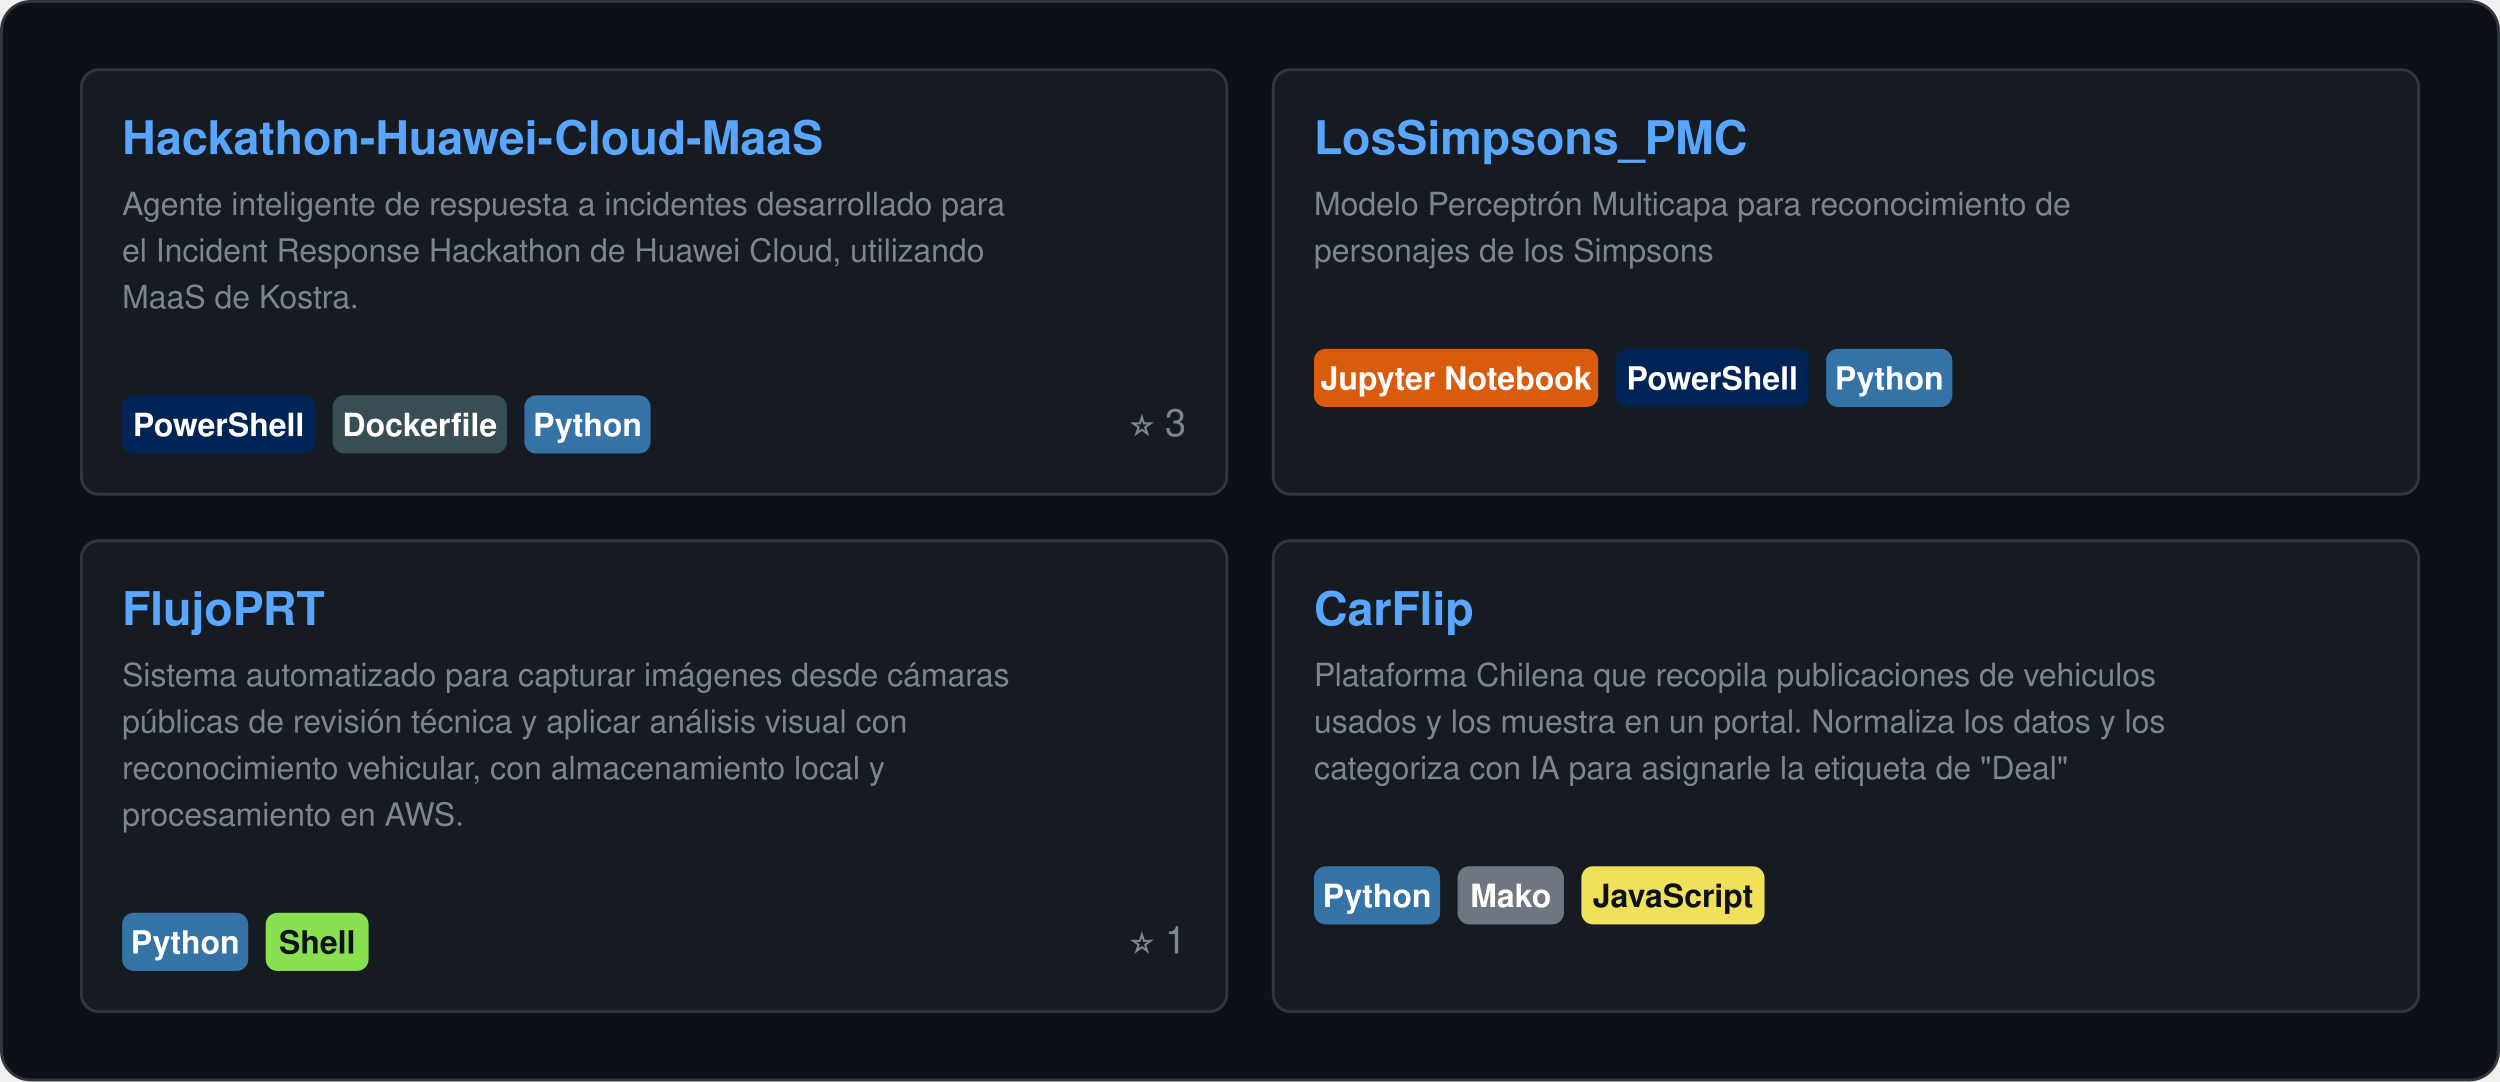
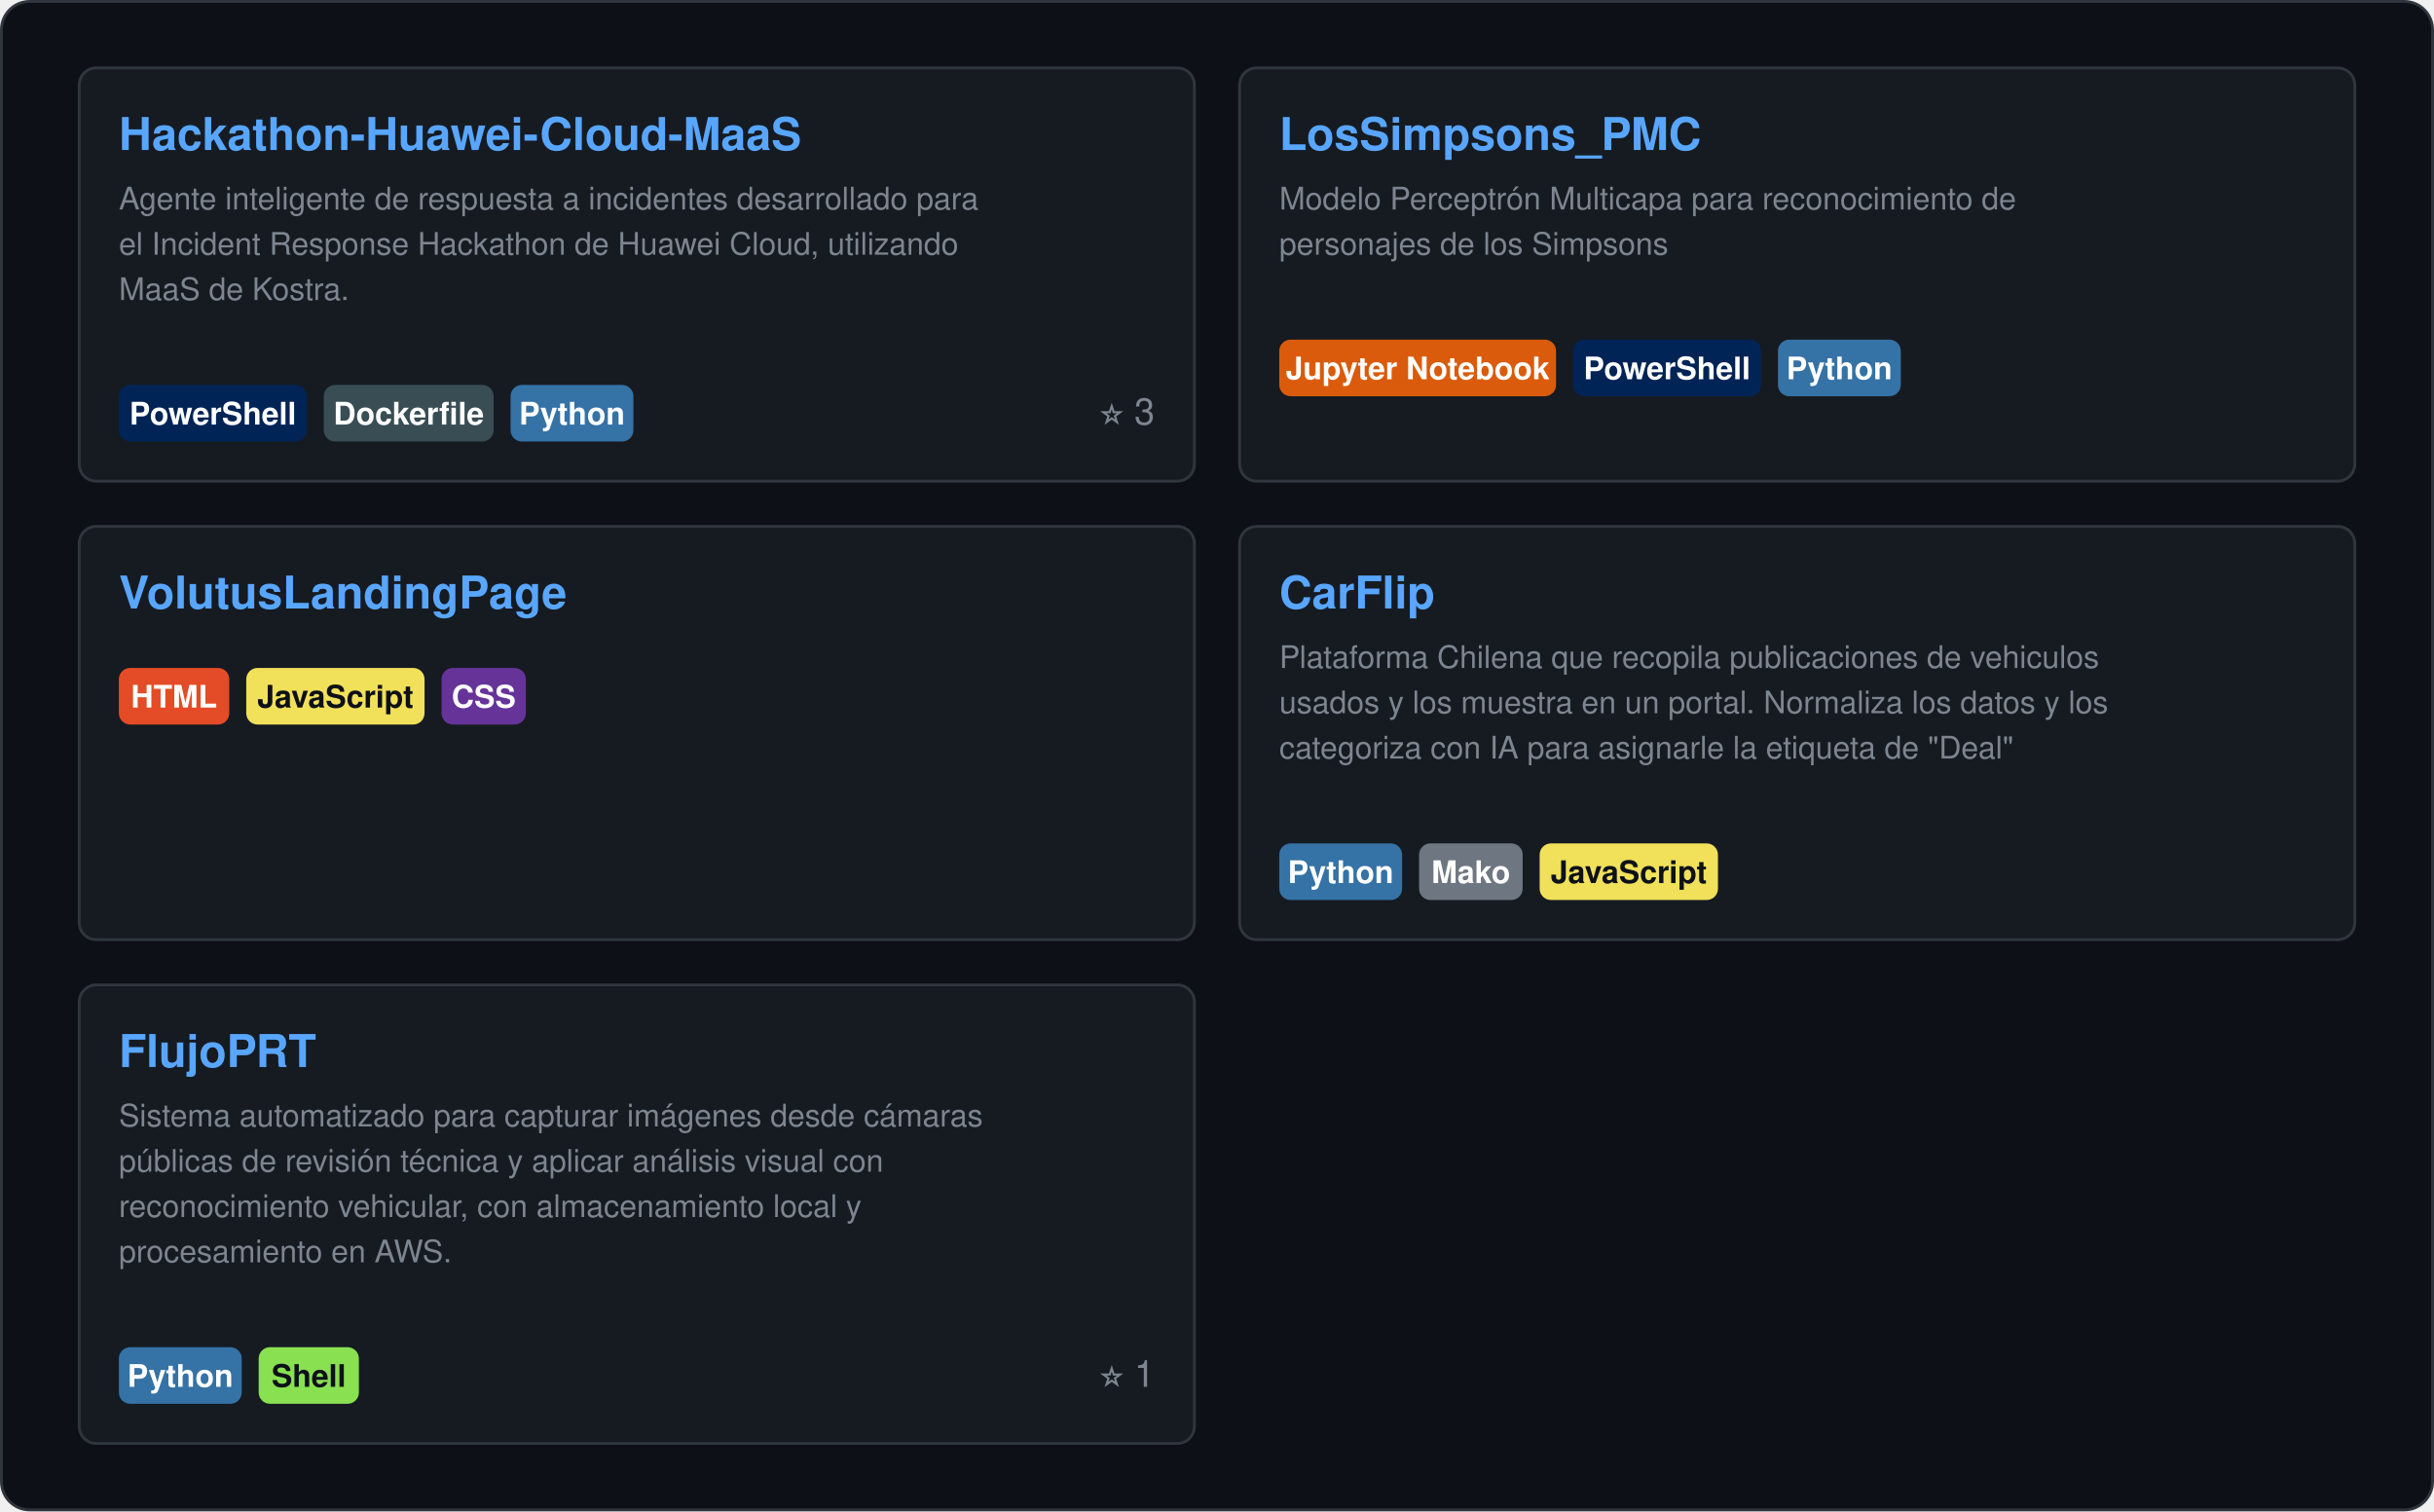
- <svg xmlns="http://www.w3.org/2000/svg" width="860" height="372" viewBox="0 0 860 372" role="img">
+ <svg xmlns="http://www.w3.org/2000/svg" width="860" height="534" viewBox="0 0 860 534" role="img">
  <style>
    text { font-family: "Segoe UI", Ubuntu, "Helvetica Neue", Helvetica, Arial, sans-serif; }
    .card { fill: #0D1117; stroke: #30363D; }
    .val { fill: #E6EDF3; }
    .key { fill: #7D8590; }
    .head { fill: #58A6FF; }
    .rule { stroke: #30363D; }
    .track { fill: #21262D; }
  </style>
-   <rect class="card" x="0.5" y="0.5" width="859.0" height="371.0" rx="10" />
+   <rect class="card" x="0.5" y="0.5" width="859.0" height="533.0" rx="10" />
  <g transform="translate(28.0,24.0)">
    <rect x="0.0" y="0.0" width="394.0" height="146.0" rx="6" fill="#161B22" stroke="#30363D" stroke-width="1" />
    <a href="https://github.com/DiegoPyLL/Hackathon-Huawei-Cloud-MaaS">
      <text class="head" x="14.0" y="29.0" font-size="16" font-weight="700">Hackathon-Huawei-Cloud-MaaS</text>
    </a>
    <text class="key" x="14.0" y="50.0" font-size="11">Agente inteligente de respuesta a incidentes desarrollado para</text>
    <text class="key" x="14.0" y="66.0" font-size="11">el Incident Response Hackathon de Huawei Cloud, utilizando</text>
    <text class="key" x="14.0" y="82.0" font-size="11">MaaS de Kostra.</text>
    <rect x="14.0" y="112.0" width="66.4" height="20" rx="4" fill="#012456" />
    <text x="47.2" y="126.0" font-size="11" font-weight="600" fill="#FFFFFF" text-anchor="middle">PowerShell</text>
    <rect x="86.4" y="112.0" width="60.0" height="20" rx="4" fill="#384D54" />
    <text x="116.4" y="126.0" font-size="11" font-weight="600" fill="#FFFFFF" text-anchor="middle">Dockerfile</text>
    <rect x="152.4" y="112.0" width="43.4" height="20" rx="4" fill="#3572A5" />
    <text x="174.1" y="126.0" font-size="11" font-weight="600" fill="#FFFFFF" text-anchor="middle">Python</text>
    <text class="key" x="380.0" y="126.0" font-size="13" text-anchor="end">⭐ 3</text>
    <rect x="410.0" y="0.0" width="394.0" height="146.0" rx="6" fill="#161B22" stroke="#30363D" stroke-width="1" />
    <a href="https://github.com/ByFlopp/LosSimpsons_PMC">
      <text class="head" x="424.0" y="29.0" font-size="16" font-weight="700">LosSimpsons_PMC</text>
    </a>
    <text class="key" x="424.0" y="50.0" font-size="11">Modelo Perceptrón Multicapa para reconocimiento de</text>
    <text class="key" x="424.0" y="66.0" font-size="11">personajes de los Simpsons</text>
    <rect x="424.0" y="96.0" width="97.8" height="20" rx="4" fill="#DA5B0B" />
    <text x="472.9" y="110.0" font-size="11" font-weight="600" fill="#FFFFFF" text-anchor="middle">Jupyter Notebook</text>
    <rect x="527.8" y="96.0" width="66.4" height="20" rx="4" fill="#012456" />
    <text x="561.0" y="110.0" font-size="11" font-weight="600" fill="#FFFFFF" text-anchor="middle">PowerShell</text>
    <rect x="600.2" y="96.0" width="43.4" height="20" rx="4" fill="#3572A5" />
    <text x="621.9" y="110.0" font-size="11" font-weight="600" fill="#FFFFFF" text-anchor="middle">Python</text>
    <text class="key" x="790.0" y="110.0" font-size="13" text-anchor="end" />
-     <rect x="0.0" y="162.0" width="394.0" height="162.0" rx="6" fill="#161B22" stroke="#30363D" stroke-width="1" />
-     <a href="https://github.com/DiegoPyLL/FlujoPRT">
-       <text class="head" x="14.0" y="191.0" font-size="16" font-weight="700">FlujoPRT</text>
+     <rect x="0.0" y="162.0" width="394.0" height="146.0" rx="6" fill="#161B22" stroke="#30363D" stroke-width="1" />
+     <a href="https://github.com/VolutusDevelopment/VolutusLandingPage">
+       <text class="head" x="14.0" y="191.0" font-size="16" font-weight="700">VolutusLandingPage</text>
    </a>
-     <text class="key" x="14.0" y="212.0" font-size="11">Sistema automatizado para capturar imágenes desde cámaras</text>
-     <text class="key" x="14.0" y="228.0" font-size="11">públicas de revisión técnica y aplicar análisis visual con</text>
-     <text class="key" x="14.0" y="244.0" font-size="11">reconocimiento vehicular, con almacenamiento local y</text>
-     <text class="key" x="14.0" y="260.0" font-size="11">procesamiento en AWS.</text>
-     <rect x="14.0" y="290.0" width="43.4" height="20" rx="4" fill="#3572A5" />
-     <text x="35.7" y="304.0" font-size="11" font-weight="600" fill="#FFFFFF" text-anchor="middle">Python</text>
-     <rect x="63.4" y="290.0" width="35.4" height="20" rx="4" fill="#89E051" />
-     <text x="81.1" y="304.0" font-size="11" font-weight="600" fill="#0D1117" text-anchor="middle">Shell</text>
-     <text class="key" x="380.0" y="304.0" font-size="13" text-anchor="end">⭐ 1</text>
-     <rect x="410.0" y="162.0" width="394.0" height="162.0" rx="6" fill="#161B22" stroke="#30363D" stroke-width="1" />
+     <rect x="14.0" y="212.0" width="39.0" height="20" rx="4" fill="#E34C26" />
+     <text x="33.5" y="226.0" font-size="11" font-weight="600" fill="#FFFFFF" text-anchor="middle">HTML</text>
+     <rect x="59.0" y="212.0" width="63.0" height="20" rx="4" fill="#F1E05A" />
+     <text x="90.5" y="226.0" font-size="11" font-weight="600" fill="#0D1117" text-anchor="middle">JavaScript</text>
+     <rect x="128.0" y="212.0" width="29.8" height="20" rx="4" fill="#663399" />
+     <text x="142.9" y="226.0" font-size="11" font-weight="600" fill="#FFFFFF" text-anchor="middle">CSS</text>
+     <text class="key" x="380.0" y="226.0" font-size="13" text-anchor="end" />
+     <rect x="410.0" y="162.0" width="394.0" height="146.0" rx="6" fill="#161B22" stroke="#30363D" stroke-width="1" />
    <a href="https://github.com/DiegoPyLL/CarFlip">
      <text class="head" x="424.0" y="191.0" font-size="16" font-weight="700">CarFlip</text>
    </a>
    <text class="key" x="424.0" y="212.0" font-size="11">Plataforma Chilena que recopila publicaciones de vehiculos</text>
    <text class="key" x="424.0" y="228.0" font-size="11">usados y los muestra en un portal. Normaliza los datos y los</text>
    <text class="key" x="424.0" y="244.0" font-size="11">categoriza con IA para asignarle la etiqueta de "Deal"</text>
    <rect x="424.0" y="274.0" width="43.4" height="20" rx="4" fill="#3572A5" />
    <text x="445.7" y="288.0" font-size="11" font-weight="600" fill="#FFFFFF" text-anchor="middle">Python</text>
    <rect x="473.4" y="274.0" width="36.6" height="20" rx="4" fill="#6E7681" />
    <text x="491.7" y="288.0" font-size="11" font-weight="600" fill="#FFFFFF" text-anchor="middle">Mako</text>
    <rect x="516.0" y="274.0" width="63.0" height="20" rx="4" fill="#F1E05A" />
    <text x="547.5" y="288.0" font-size="11" font-weight="600" fill="#0D1117" text-anchor="middle">JavaScript</text>
    <text class="key" x="790.0" y="288.0" font-size="13" text-anchor="end" />
+     <rect x="0.0" y="324.0" width="394.0" height="162.0" rx="6" fill="#161B22" stroke="#30363D" stroke-width="1" />
+     <a href="https://github.com/DiegoPyLL/FlujoPRT">
+       <text class="head" x="14.0" y="353.0" font-size="16" font-weight="700">FlujoPRT</text>
+     </a>
+     <text class="key" x="14.0" y="374.0" font-size="11">Sistema automatizado para capturar imágenes desde cámaras</text>
+     <text class="key" x="14.0" y="390.0" font-size="11">públicas de revisión técnica y aplicar análisis visual con</text>
+     <text class="key" x="14.0" y="406.0" font-size="11">reconocimiento vehicular, con almacenamiento local y</text>
+     <text class="key" x="14.0" y="422.0" font-size="11">procesamiento en AWS.</text>
+     <rect x="14.0" y="452.0" width="43.4" height="20" rx="4" fill="#3572A5" />
+     <text x="35.7" y="466.0" font-size="11" font-weight="600" fill="#FFFFFF" text-anchor="middle">Python</text>
+     <rect x="63.4" y="452.0" width="35.4" height="20" rx="4" fill="#89E051" />
+     <text x="81.1" y="466.0" font-size="11" font-weight="600" fill="#0D1117" text-anchor="middle">Shell</text>
+     <text class="key" x="380.0" y="466.0" font-size="13" text-anchor="end">⭐ 1</text>
  </g>
</svg>
